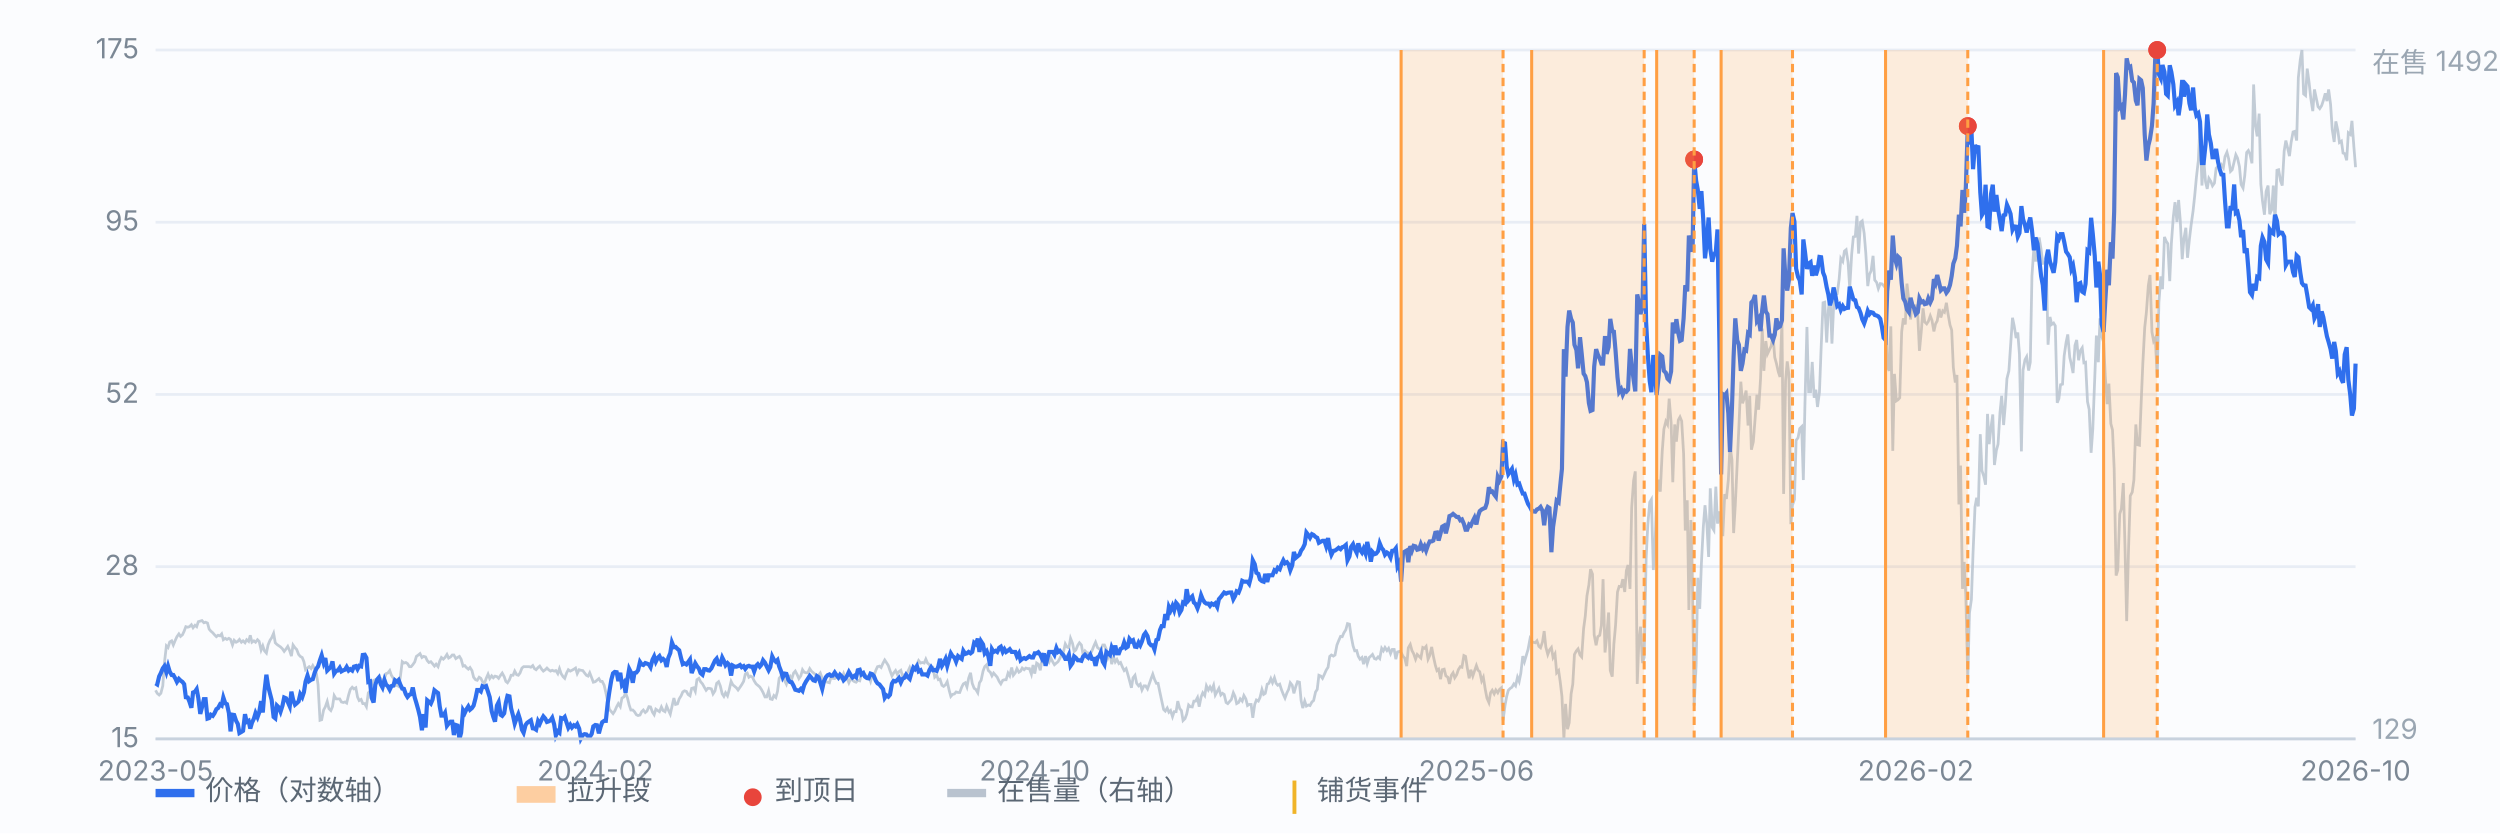
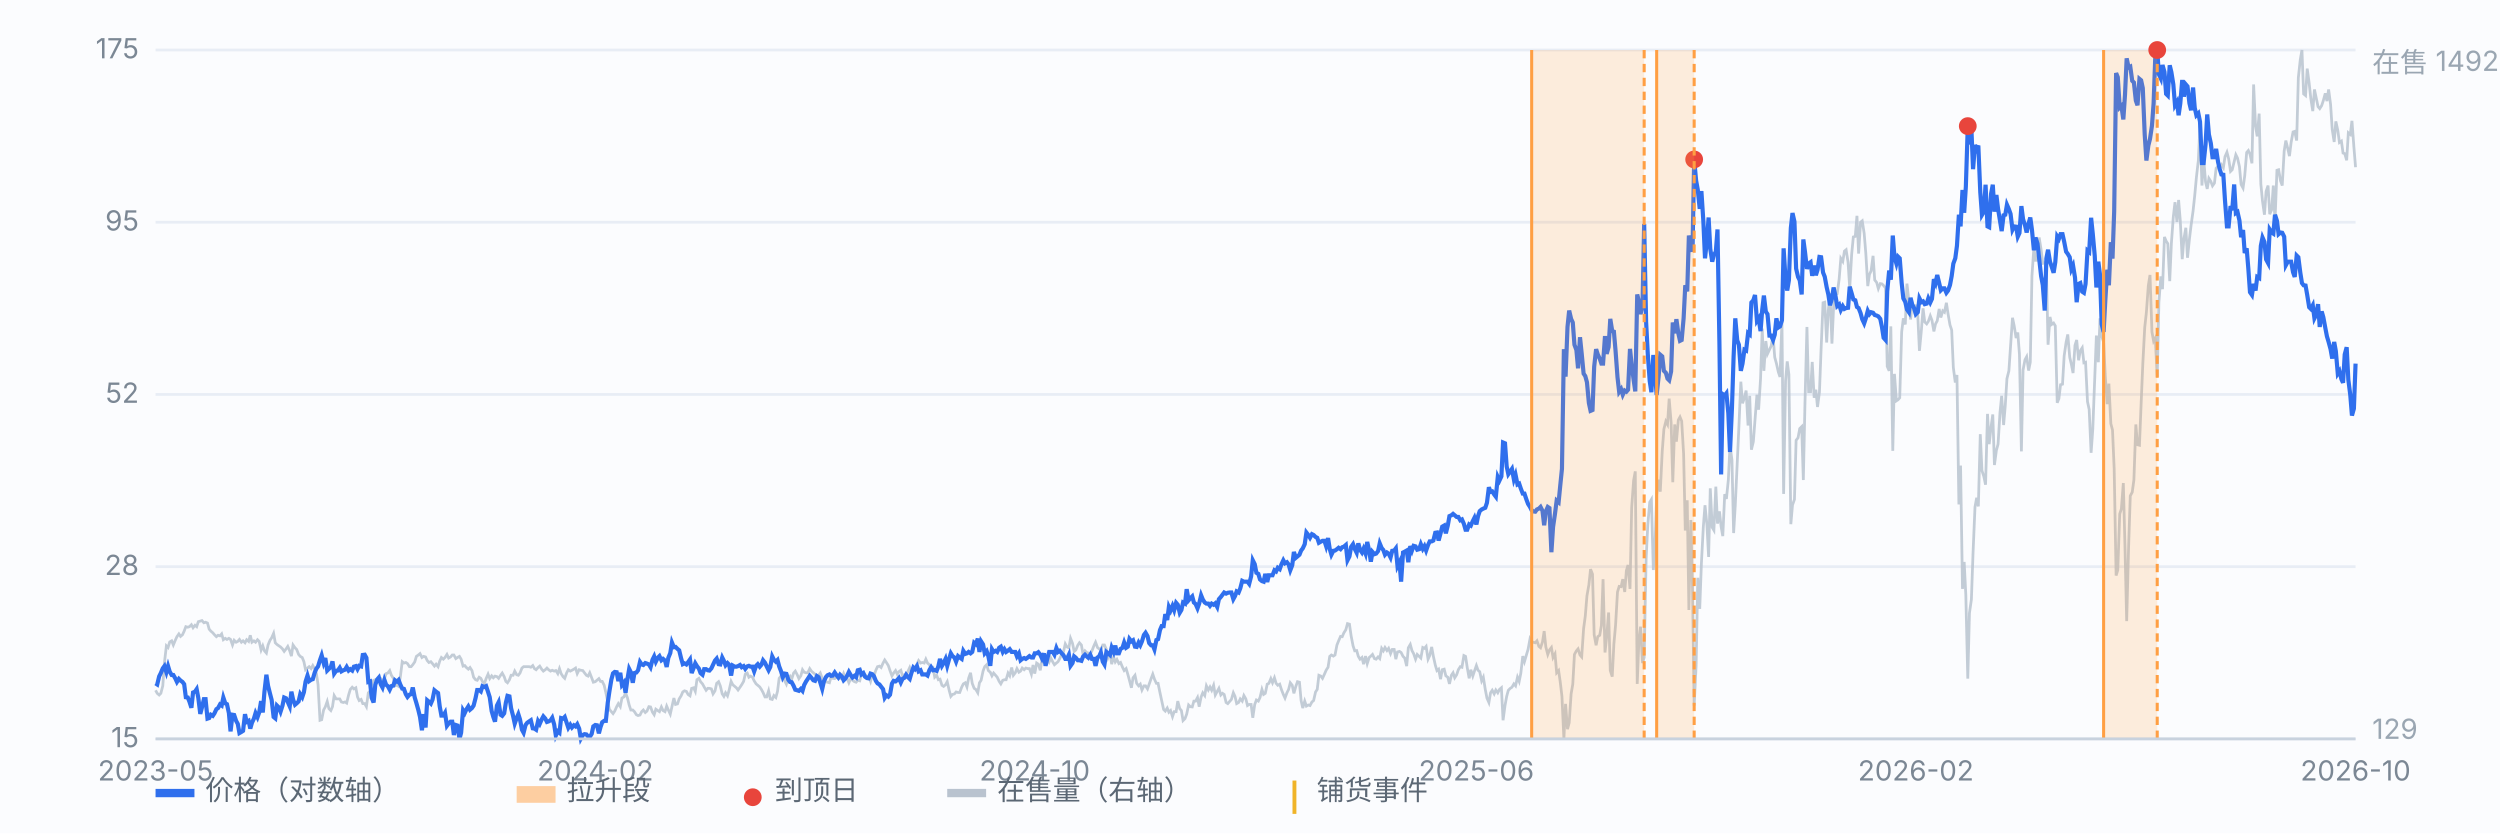
<svg xmlns="http://www.w3.org/2000/svg" viewBox="0 0 900 300" preserveAspectRatio="xMidYMid meet" style="width:100%;max-width:900px;height:auto;display:block" font-family="-apple-system,Segoe UI,Microsoft YaHei,sans-serif" font-size="10">
  <rect x="0" y="0" width="900" height="300" fill="#fbfcfe" />
  <line x1="56" y1="266.0" x2="848" y2="266.0" stroke="#e8edf5" stroke-width="1" />
  <text x="50" y="269.0" text-anchor="end" fill="#7b8794">15</text>
  <line x1="56" y1="204.0" x2="848" y2="204.0" stroke="#e8edf5" stroke-width="1" />
  <text x="50" y="207.0" text-anchor="end" fill="#7b8794">28</text>
  <line x1="56" y1="142.0" x2="848" y2="142.0" stroke="#e8edf5" stroke-width="1" />
  <text x="50" y="145.0" text-anchor="end" fill="#7b8794">52</text>
  <line x1="56" y1="80.0" x2="848" y2="80.0" stroke="#e8edf5" stroke-width="1" />
  <text x="50" y="83.0" text-anchor="end" fill="#7b8794">95</text>
  <line x1="56" y1="18.0" x2="848" y2="18.0" stroke="#e8edf5" stroke-width="1" />
  <text x="50" y="21.0" text-anchor="end" fill="#7b8794">175</text>
  <path d="M56.0 248.5 L56.6 249.6 L57.3 250.2 L57.9 249.6 L58.6 246.9 L59.2 238.5 L59.9 232.5 L60.5 233.1 L61.1 231.1 L61.8 230.7 L62.4 232.2 L63.1 230.5 L63.7 229.2 L64.4 228.2 L65.0 229.1 L65.7 228.5 L66.3 227.2 L66.9 225.6 L67.6 225.8 L68.2 225.6 L68.9 224.9 L69.5 226.0 L70.2 225.1 L70.8 225.6 L71.4 223.8 L72.1 223.6 L72.7 223.4 L73.4 224.2 L74.0 224.0 L74.7 224.3 L75.3 226.5 L75.9 227.2 L76.6 227.8 L77.2 228.5 L77.9 229.2 L78.5 228.7 L79.2 228.9 L79.8 228.2 L80.4 230.3 L81.1 229.8 L81.7 230.2 L82.4 229.8 L83.0 230.2 L83.7 232.2 L84.3 230.5 L85.0 231.2 L85.6 230.9 L86.2 230.2 L86.9 231.2 L87.5 230.7 L88.2 231.4 L88.8 230.3 L89.5 230.9 L90.1 228.7 L90.7 231.2 L91.4 230.7 L92.0 231.2 L92.7 230.3 L93.3 230.9 L94.0 234.0 L94.6 232.5 L95.2 234.3 L95.9 235.1 L96.5 232.2 L97.2 230.5 L97.8 229.6 L98.5 228.0 L99.1 231.4 L99.7 232.0 L100.4 232.5 L101.0 232.9 L101.7 233.6 L102.3 234.5 L103.0 233.6 L103.6 232.7 L104.3 234.3 L104.9 236.2 L105.5 232.2 L106.2 233.2 L106.8 233.8 L107.5 235.6 L108.1 236.3 L108.8 236.7 L109.4 238.2 L110.0 241.1 L110.7 240.5 L111.3 240.0 L112.0 240.7 L112.6 239.6 L113.3 240.9 L113.9 242.5 L114.5 246.5 L115.2 259.3 L115.8 259.1 L116.5 255.6 L117.1 254.5 L117.8 252.5 L118.4 255.1 L119.1 255.8 L119.7 254.4 L120.3 250.4 L121.0 251.6 L121.6 251.6 L122.3 251.6 L122.9 252.7 L123.6 252.9 L124.2 252.7 L124.8 253.1 L125.5 250.2 L126.1 248.2 L126.8 247.4 L127.4 248.0 L128.1 247.6 L128.7 250.9 L129.3 252.2 L130.0 251.8 L130.6 253.3 L131.3 253.3 L131.9 254.4 L132.6 249.4 L133.2 248.9 L133.8 246.3 L134.5 244.9 L135.1 244.7 L135.8 245.3 L136.4 244.2 L137.1 244.3 L137.7 245.4 L138.4 244.3 L139.0 242.5 L139.6 242.3 L140.3 241.4 L140.9 243.1 L141.6 244.2 L142.2 246.9 L142.9 246.7 L143.5 247.1 L144.1 243.8 L144.8 238.2 L145.4 238.7 L146.1 238.5 L146.7 238.9 L147.4 240.0 L148.0 240.0 L148.6 239.3 L149.3 238.3 L149.9 236.3 L150.6 235.8 L151.2 235.3 L151.9 236.7 L152.5 236.3 L153.2 236.5 L153.8 237.8 L154.4 238.5 L155.1 238.2 L155.7 238.9 L156.4 239.8 L157.0 239.1 L157.7 240.0 L158.3 238.0 L158.9 236.7 L159.6 237.3 L160.2 236.7 L160.9 235.6 L161.5 236.9 L162.2 236.5 L162.8 235.8 L163.4 235.8 L164.1 237.1 L164.7 236.7 L165.4 236.3 L166.0 237.3 L166.7 239.8 L167.3 239.6 L167.9 240.3 L168.6 240.9 L169.2 240.3 L169.9 241.4 L170.5 243.8 L171.2 244.7 L171.8 244.9 L172.5 243.8 L173.1 244.2 L173.7 245.4 L174.4 246.0 L175.0 244.3 L175.7 242.7 L176.3 244.3 L177.0 243.3 L177.6 244.0 L178.2 243.4 L178.9 243.6 L179.5 244.2 L180.2 243.1 L180.8 242.3 L181.5 243.6 L182.1 245.3 L182.7 245.8 L183.4 244.7 L184.0 243.1 L184.7 243.1 L185.3 241.6 L186.0 242.9 L186.6 243.1 L187.2 242.3 L187.9 240.5 L188.5 240.0 L189.2 240.0 L189.8 240.0 L190.5 240.0 L191.1 240.2 L191.8 239.6 L192.4 240.7 L193.0 241.1 L193.7 240.3 L194.3 239.8 L195.0 240.9 L195.6 241.6 L196.3 241.1 L196.9 240.5 L197.5 241.1 L198.2 241.6 L198.8 241.3 L199.5 241.6 L200.1 241.4 L200.8 242.5 L201.4 240.7 L202.0 242.5 L202.7 243.6 L203.3 244.2 L204.0 242.2 L204.6 241.1 L205.3 241.6 L205.9 241.3 L206.6 240.9 L207.2 240.5 L207.8 242.5 L208.5 241.1 L209.1 241.3 L209.8 241.4 L210.4 242.2 L211.1 243.1 L211.7 243.4 L212.3 242.2 L213.0 244.0 L213.6 245.6 L214.3 245.4 L214.9 244.9 L215.6 244.3 L216.2 245.3 L216.8 245.3 L217.5 246.7 L218.1 249.3 L218.8 252.7 L219.4 255.4 L220.1 256.2 L220.7 256.9 L221.3 256.0 L222.0 254.4 L222.6 253.3 L223.3 254.4 L223.9 251.3 L224.6 250.9 L225.2 249.4 L225.9 251.3 L226.5 253.8 L227.1 255.6 L227.8 255.6 L228.4 256.2 L229.1 257.3 L229.7 257.6 L230.4 257.4 L231.0 256.2 L231.6 255.6 L232.3 256.5 L232.9 256.0 L233.6 254.4 L234.2 254.5 L234.9 256.4 L235.5 257.3 L236.1 255.3 L236.8 255.8 L237.4 256.2 L238.1 254.5 L238.7 255.8 L239.4 256.2 L240.0 254.2 L240.6 255.6 L241.3 257.1 L241.9 254.4 L242.6 251.3 L243.2 253.6 L243.9 253.4 L244.5 251.6 L245.2 250.5 L245.8 249.1 L246.4 248.7 L247.1 248.9 L247.7 250.0 L248.4 250.5 L249.0 247.8 L249.7 247.6 L250.3 248.9 L250.9 244.7 L251.6 244.2 L252.2 245.4 L252.9 246.2 L253.5 247.3 L254.2 248.5 L254.8 247.8 L255.4 247.8 L256.1 248.0 L256.7 249.8 L257.4 248.7 L258.0 246.0 L258.7 245.4 L259.3 246.9 L260.0 249.8 L260.6 250.7 L261.2 249.4 L261.9 250.5 L262.5 248.4 L263.2 245.3 L263.8 246.5 L264.5 247.1 L265.1 247.6 L265.7 248.4 L266.4 247.4 L267.0 246.5 L267.7 245.3 L268.3 242.7 L269.0 242.3 L269.6 243.8 L270.2 243.4 L270.9 243.8 L271.5 245.1 L272.2 246.2 L272.8 246.7 L273.5 247.3 L274.1 248.2 L274.7 249.3 L275.4 250.9 L276.0 250.9 L276.7 248.7 L277.3 251.6 L278.0 251.8 L278.6 250.4 L279.3 251.1 L279.9 248.9 L280.5 244.2 L281.2 243.3 L281.8 242.9 L282.5 245.1 L283.1 246.3 L283.8 244.0 L284.4 243.4 L285.0 244.5 L285.7 242.3 L286.3 241.6 L287.0 242.9 L287.6 244.3 L288.3 243.3 L288.9 241.1 L289.5 242.0 L290.2 242.2 L290.8 242.2 L291.5 240.7 L292.1 241.6 L292.8 242.2 L293.4 242.7 L294.1 243.6 L294.7 243.1 L295.3 242.3 L296.0 244.2 L296.6 245.6 L297.3 245.4 L297.9 245.6 L298.6 245.8 L299.2 243.6 L299.8 244.2 L300.5 244.3 L301.1 243.8 L301.8 243.6 L302.4 244.3 L303.1 244.2 L303.7 242.5 L304.3 244.0 L305.0 244.3 L305.6 245.8 L306.3 244.2 L306.9 244.9 L307.6 245.4 L308.2 245.6 L308.8 244.9 L309.5 245.1 L310.1 242.7 L310.8 242.9 L311.4 242.9 L312.1 243.6 L312.7 243.4 L313.4 245.3 L314.0 243.1 L314.6 243.4 L315.3 241.3 L315.9 240.0 L316.6 239.8 L317.2 240.3 L317.9 238.7 L318.5 237.6 L319.1 238.5 L319.8 239.6 L320.4 241.4 L321.1 243.3 L321.7 242.3 L322.4 241.4 L323.0 242.7 L323.6 241.8 L324.3 241.3 L324.9 243.3 L325.6 242.9 L326.2 243.1 L326.9 241.6 L327.5 240.3 L328.1 241.8 L328.8 241.1 L329.4 240.9 L330.1 239.1 L330.7 237.8 L331.4 238.7 L332.0 238.5 L332.7 238.7 L333.3 237.3 L333.9 238.7 L334.6 239.3 L335.2 241.1 L335.9 240.5 L336.5 243.8 L337.2 243.1 L337.8 244.7 L338.4 244.5 L339.1 246.7 L339.7 247.1 L340.4 246.5 L341.0 245.4 L341.7 248.5 L342.3 250.7 L342.9 250.0 L343.6 249.8 L344.2 249.1 L344.9 249.3 L345.5 249.3 L346.2 247.4 L346.8 246.2 L347.5 245.8 L348.1 247.3 L348.7 244.2 L349.4 242.2 L350.0 246.0 L350.7 247.8 L351.3 248.2 L352.0 249.4 L352.6 245.8 L353.2 244.9 L353.9 241.6 L354.5 240.0 L355.2 239.3 L355.8 241.4 L356.5 242.0 L357.1 243.3 L357.7 242.3 L358.4 243.1 L359.0 243.8 L359.7 245.3 L360.3 246.2 L361.0 244.9 L361.6 244.7 L362.2 244.7 L362.9 242.3 L363.5 243.3 L364.2 240.3 L364.8 243.1 L365.5 242.2 L366.1 240.7 L366.8 242.0 L367.4 241.6 L368.0 240.5 L368.7 241.1 L369.3 240.5 L370.0 240.7 L370.6 240.7 L371.3 242.7 L371.9 239.4 L372.5 242.5 L373.2 238.7 L373.8 239.1 L374.5 241.3 L375.1 237.6 L375.8 238.3 L376.4 237.6 L377.0 236.9 L377.7 238.3 L378.3 236.9 L379.0 238.3 L379.6 239.3 L380.3 238.7 L380.9 238.2 L381.5 237.1 L382.2 235.6 L382.8 234.9 L383.5 231.8 L384.1 232.9 L384.8 233.2 L385.4 229.8 L386.1 231.6 L386.7 234.5 L387.3 234.0 L388.0 232.3 L388.6 231.4 L389.3 232.2 L389.9 235.6 L390.6 234.3 L391.2 234.9 L391.8 235.1 L392.5 235.4 L393.1 234.3 L393.8 232.5 L394.4 231.2 L395.1 233.1 L395.7 233.6 L396.3 234.0 L397.0 232.2 L397.6 232.2 L398.3 233.8 L398.9 236.7 L399.6 234.9 L400.2 239.1 L400.9 236.5 L401.5 238.3 L402.1 237.4 L402.8 238.9 L403.4 238.5 L404.1 240.2 L404.7 241.4 L405.4 240.7 L406.0 242.7 L406.6 244.9 L407.3 247.6 L407.9 244.0 L408.6 243.1 L409.2 246.0 L409.9 246.9 L410.5 246.3 L411.1 248.4 L411.8 246.9 L412.4 246.9 L413.1 248.0 L413.7 246.3 L414.4 244.3 L415.0 242.7 L415.6 244.5 L416.3 246.0 L416.9 246.0 L417.6 249.4 L418.2 252.2 L418.9 255.4 L419.5 256.0 L420.2 254.9 L420.8 256.4 L421.4 255.8 L422.1 258.0 L422.7 256.2 L423.4 256.2 L424.0 252.4 L424.7 255.1 L425.3 255.8 L425.9 259.4 L426.6 258.7 L427.2 257.1 L427.9 253.8 L428.5 254.4 L429.2 254.5 L429.8 252.4 L430.4 252.4 L431.1 251.1 L431.7 254.4 L432.4 250.9 L433.0 249.4 L433.7 250.4 L434.3 246.9 L435.0 248.4 L435.6 247.3 L436.2 248.5 L436.9 246.7 L437.5 250.2 L438.2 248.9 L438.8 247.8 L439.5 250.2 L440.1 249.6 L440.7 250.0 L441.4 252.9 L442.0 253.3 L442.7 252.5 L443.3 251.8 L444.0 249.4 L444.6 250.7 L445.2 253.3 L445.9 252.9 L446.5 251.6 L447.2 252.4 L447.8 250.4 L448.5 251.6 L449.1 254.0 L449.7 253.6 L450.4 253.6 L451.0 258.4 L451.7 253.6 L452.3 252.0 L453.0 252.4 L453.6 251.1 L454.3 248.2 L454.9 250.0 L455.5 249.6 L456.2 246.3 L456.8 246.0 L457.5 244.3 L458.1 245.8 L458.8 244.0 L459.4 246.0 L460.0 246.7 L460.7 246.3 L461.3 248.2 L462.0 250.0 L462.6 251.3 L463.3 249.4 L463.9 248.2 L464.5 245.8 L465.2 246.7 L465.8 249.6 L466.5 247.1 L467.1 245.4 L467.8 245.6 L468.4 252.2 L469.0 254.9 L469.7 252.4 L470.3 254.2 L471.0 253.8 L471.6 254.0 L472.3 252.7 L472.9 252.2 L473.6 249.1 L474.2 248.2 L474.8 243.1 L475.5 243.4 L476.1 244.2 L476.8 242.7 L477.4 241.3 L478.1 240.2 L478.7 236.3 L479.3 235.8 L480.0 236.2 L480.6 235.8 L481.3 232.2 L481.9 230.7 L482.6 229.1 L483.2 229.2 L483.8 227.8 L484.5 226.7 L485.1 224.5 L485.8 224.7 L486.4 228.9 L487.1 232.5 L487.7 234.3 L488.4 234.2 L489.0 236.3 L489.6 237.3 L490.3 236.7 L490.9 239.1 L491.6 236.2 L492.2 238.9 L492.9 236.7 L493.5 236.2 L494.1 235.6 L494.8 237.1 L495.4 237.3 L496.1 236.5 L496.7 237.1 L497.4 233.4 L498.0 234.3 L498.6 233.1 L499.3 234.2 L499.9 233.4 L500.6 235.3 L501.2 233.8 L501.9 233.8 L502.5 237.3 L503.1 234.7 L503.8 234.5 L504.4 234.9 L505.1 236.3 L505.7 236.9 L506.4 239.8 L507.0 233.2 L507.7 232.0 L508.3 234.2 L508.9 235.3 L509.6 237.3 L510.2 235.6 L510.9 236.3 L511.5 236.9 L512.2 233.1 L512.8 233.4 L513.4 232.7 L514.1 237.3 L514.7 236.0 L515.4 232.9 L516.0 236.2 L516.7 239.4 L517.3 241.4 L517.9 240.9 L518.6 244.5 L519.2 241.1 L519.9 240.9 L520.5 243.3 L521.2 243.8 L521.8 246.2 L522.5 243.1 L523.1 242.2 L523.7 244.0 L524.4 242.9 L525.0 241.1 L525.7 240.0 L526.3 240.2 L527.0 236.0 L527.6 236.3 L528.2 240.3 L528.9 244.2 L529.5 241.1 L530.2 243.4 L530.8 241.6 L531.5 239.6 L532.1 241.3 L532.7 241.8 L533.4 245.1 L534.0 243.8 L534.7 248.2 L535.3 251.3 L536.0 252.9 L536.6 249.4 L537.2 248.5 L537.9 249.8 L538.5 248.4 L539.2 249.4 L539.8 248.2 L540.5 247.6 L541.1 259.3 L541.8 254.0 L542.4 250.7 L543.0 248.5 L543.7 247.8 L544.3 247.4 L545.0 246.2 L545.6 246.9 L546.3 243.8 L546.9 245.3 L547.5 242.3 L548.2 236.2 L548.8 238.2 L549.5 235.8 L550.1 233.8 L550.8 230.0 L551.4 231.1 L552.0 231.2 L552.7 231.4 L553.3 230.7 L554.0 232.7 L554.6 233.2 L555.3 231.1 L555.9 227.2 L556.5 232.9 L557.2 235.6 L557.8 234.0 L558.5 233.1 L559.1 236.7 L559.8 235.4 L560.4 242.2 L561.1 241.4 L561.7 245.6 L562.3 250.7 L563.0 266.0 L563.6 253.4 L564.3 262.5 L564.9 260.2 L565.6 249.8 L566.2 246.3 L566.8 235.6 L567.5 234.3 L568.1 233.6 L568.8 235.8 L569.4 236.5 L570.1 226.3 L570.7 221.8 L571.3 214.5 L572.0 210.5 L572.6 204.9 L573.3 206.7 L573.9 228.5 L574.6 232.3 L575.2 229.2 L575.9 228.7 L576.5 225.2 L577.1 208.5 L577.8 234.9 L578.4 229.2 L579.1 220.5 L579.7 241.4 L580.4 243.6 L581.0 231.8 L581.6 225.1 L582.3 213.1 L582.9 211.1 L583.6 211.2 L584.2 208.5 L584.9 213.1 L585.5 205.4 L586.1 203.4 L586.8 212.0 L587.4 182.8 L588.1 173.0 L588.7 169.7 L589.4 246.2 L590.0 230.5 L590.6 225.6 L591.3 238.7 L591.9 236.7 L592.6 201.2 L593.2 189.0 L593.9 180.8 L594.5 179.8 L595.2 205.2 L595.8 197.0 L596.4 177.9 L597.1 172.7 L597.7 177.0 L598.4 162.5 L599.0 154.5 L599.7 151.7 L600.3 152.8 L600.9 143.5 L601.6 152.1 L602.2 173.6 L602.9 152.8 L603.5 159.0 L604.2 151.2 L604.8 150.1 L605.4 151.6 L606.1 163.4 L606.7 191.0 L607.4 180.1 L608.0 219.6 L608.7 187.2 L609.3 211.6 L609.9 254.0 L610.6 239.6 L611.2 208.0 L611.9 219.2 L612.5 202.9 L613.2 189.6 L613.8 181.9 L614.5 189.0 L615.1 200.5 L615.7 175.8 L616.4 189.9 L617.0 190.9 L617.7 175.2 L618.3 188.5 L619.0 184.1 L619.6 189.6 L620.2 193.0 L620.9 177.9 L621.5 179.6 L622.2 172.8 L622.8 160.3 L623.5 165.6 L624.1 191.9 L624.7 181.8 L625.4 166.7 L626.0 153.7 L626.7 137.4 L627.3 145.2 L628.0 143.2 L628.6 140.6 L629.3 153.2 L629.9 142.5 L630.5 161.9 L631.2 159.0 L631.8 151.2 L632.5 142.1 L633.1 147.5 L633.8 136.3 L634.4 118.3 L635.0 133.5 L635.7 122.8 L636.3 127.4 L637.0 125.9 L637.6 124.6 L638.3 121.0 L638.9 128.6 L639.5 130.8 L640.2 133.9 L640.8 135.7 L641.5 115.5 L642.1 177.8 L642.8 137.2 L643.4 130.1 L644.0 134.8 L644.7 188.7 L645.3 181.8 L646.0 179.8 L646.6 158.5 L647.3 157.6 L647.9 154.3 L648.6 153.6 L649.2 172.8 L649.8 144.6 L650.5 117.7 L651.1 141.0 L651.8 141.0 L652.4 130.3 L653.1 143.2 L653.7 140.3 L654.3 146.5 L655.0 141.2 L655.6 125.5 L656.3 109.0 L656.9 108.8 L657.6 123.3 L658.2 111.7 L658.8 105.5 L659.5 123.7 L660.1 110.4 L660.8 105.9 L661.4 105.7 L662.1 100.4 L662.7 93.0 L663.4 94.1 L664.0 90.4 L664.6 89.9 L665.3 94.4 L665.9 103.7 L666.6 91.5 L667.2 85.3 L667.9 85.1 L668.5 77.7 L669.1 91.3 L669.8 80.0 L670.4 79.5 L671.1 84.0 L671.7 91.3 L672.4 103.0 L673.0 98.8 L673.6 97.5 L674.3 92.1 L674.9 100.8 L675.6 101.7 L676.2 103.9 L676.9 102.1 L677.5 102.2 L678.1 102.8 L678.8 103.7 L679.4 131.9 L680.1 133.5 L680.7 117.5 L681.4 162.3 L682.0 134.6 L682.7 144.3 L683.3 143.9 L683.9 143.2 L684.6 119.5 L685.2 114.6 L685.9 116.8 L686.5 102.1 L687.2 108.4 L687.8 115.0 L688.4 109.3 L689.1 111.7 L689.7 109.7 L690.4 113.7 L691.0 126.3 L691.7 118.8 L692.3 111.0 L692.9 115.9 L693.6 116.6 L694.2 115.7 L694.9 113.7 L695.5 115.3 L696.2 119.3 L696.8 116.6 L697.4 115.5 L698.1 111.2 L698.7 114.3 L699.4 111.9 L700.0 112.4 L700.7 109.0 L701.3 113.0 L702.0 117.0 L702.6 118.8 L703.2 132.3 L703.9 137.7 L704.5 135.0 L705.2 181.6 L705.8 167.6 L706.5 212.0 L707.1 202.3 L707.7 214.3 L708.4 244.3 L709.0 220.7 L709.7 215.8 L710.3 198.9 L711.0 182.5 L711.6 179.2 L712.2 182.3 L712.9 156.3 L713.5 169.4 L714.2 171.6 L714.8 174.5 L715.5 149.0 L716.1 159.9 L716.8 153.6 L717.4 149.2 L718.0 167.4 L718.7 162.1 L719.3 159.9 L720.0 148.5 L720.6 142.5 L721.3 153.0 L721.9 145.9 L722.5 136.3 L723.2 133.5 L723.8 124.6 L724.5 114.4 L725.1 117.3 L725.8 121.7 L726.4 119.7 L727.0 127.5 L727.7 162.5 L728.3 133.2 L729.0 129.5 L729.6 128.4 L730.3 133.4 L730.9 130.4 L731.5 99.3 L732.2 89.1 L732.8 93.7 L733.5 93.7 L734.1 85.5 L734.8 89.9 L735.4 94.8 L736.1 94.6 L736.7 97.1 L737.3 124.1 L738.0 114.1 L738.6 116.8 L739.3 116.3 L739.9 117.3 L740.6 145.0 L741.2 143.5 L741.8 138.5 L742.5 138.3 L743.1 128.1 L743.8 123.2 L744.4 120.4 L745.1 128.6 L745.7 131.2 L746.3 134.3 L747.0 124.3 L747.6 122.4 L748.3 129.7 L748.9 126.3 L749.6 125.2 L750.2 130.6 L750.8 130.4 L751.5 144.6 L752.1 147.4 L752.8 163.0 L753.4 154.5 L754.1 136.3 L754.7 120.8 L755.4 130.4 L756.0 114.6 L756.6 121.0 L757.3 123.2 L757.9 135.4 L758.6 145.5 L759.2 138.1 L759.9 152.5 L760.5 154.8 L761.1 168.7 L761.8 207.2 L762.4 205.2 L763.1 185.0 L763.7 183.2 L764.4 173.9 L765.0 197.2 L765.6 223.6 L766.3 196.7 L766.9 178.5 L767.6 177.2 L768.2 172.8 L768.9 152.8 L769.5 160.1 L770.2 160.3 L770.8 145.5 L771.4 131.2 L772.1 117.9 L772.7 112.4 L773.4 102.8 L774.0 99.0 L774.7 119.5 L775.3 122.8 L775.9 121.7 L776.6 135.7 L777.2 108.8 L777.9 99.5 L778.5 104.1 L779.2 85.3 L779.8 86.8 L780.4 87.7 L781.1 101.2 L781.7 87.5 L782.4 78.0 L783.0 72.8 L783.7 79.9 L784.3 72.0 L784.9 79.5 L785.6 93.3 L786.2 86.0 L786.9 82.0 L787.5 92.8 L788.2 86.0 L788.8 81.0 L789.5 76.0 L790.1 70.4 L790.7 63.9 L791.4 57.8 L792.0 45.1 L792.7 66.8 L793.3 56.9 L794.0 65.5 L794.6 68.0 L795.2 64.2 L795.9 65.3 L796.5 66.9 L797.2 65.9 L797.8 60.6 L798.5 59.8 L799.1 60.4 L799.7 59.3 L800.4 60.4 L801.0 56.4 L801.7 54.8 L802.3 57.1 L803.0 61.7 L803.6 61.1 L804.3 58.2 L804.9 55.7 L805.5 56.9 L806.2 60.0 L806.8 66.4 L807.5 67.7 L808.1 63.3 L808.8 54.9 L809.4 54.2 L810.0 55.5 L810.7 58.8 L811.3 30.4 L812.0 45.5 L812.6 49.1 L813.3 40.9 L813.9 66.2 L814.5 72.4 L815.2 77.3 L815.8 68.9 L816.5 66.8 L817.1 77.1 L817.8 75.5 L818.4 66.8 L819.0 79.7 L819.7 61.3 L820.3 61.1 L821.0 65.1 L821.6 66.8 L822.3 54.4 L822.9 50.6 L823.6 53.5 L824.2 56.2 L824.8 51.3 L825.5 47.5 L826.1 47.3 L826.8 50.6 L827.4 28.0 L828.1 21.5 L828.7 18.0 L829.3 33.8 L830.0 34.4 L830.6 24.7 L831.3 30.0 L831.9 35.5 L832.6 40.0 L833.2 32.2 L833.8 35.1 L834.5 38.4 L835.1 39.1 L835.8 38.0 L836.4 36.2 L837.1 33.6 L837.7 36.4 L838.3 32.2 L839.0 37.5 L839.6 46.6 L840.3 51.1 L840.9 43.7 L841.6 46.9 L842.2 51.3 L842.9 50.8 L843.5 55.1 L844.1 55.3 L844.8 57.7 L845.4 47.8 L846.1 48.4 L846.7 43.5 L847.4 52.9 L848.0 60.2" fill="none" stroke="#b9c3cf" stroke-width="1" opacity="0.85" />
  <text x="854" y="26" fill="#9aa6b2">在售 1492</text>
  <text x="854" y="266" fill="#9aa6b2">129</text>
  <path d="M56.0 246.0 L56.6 246.4 L57.3 243.5 L57.9 242.3 L58.6 240.6 L59.2 239.8 L59.9 242.0 L60.5 239.8 L61.1 241.8 L61.8 243.0 L62.4 243.0 L63.1 244.2 L63.7 245.5 L64.4 244.4 L65.0 245.0 L65.7 245.5 L66.3 246.3 L66.9 251.0 L67.6 251.1 L68.2 252.6 L68.9 254.8 L69.5 249.3 L70.2 249.0 L70.8 248.1 L71.4 251.3 L72.1 257.0 L72.7 254.7 L73.4 251.7 L74.0 251.7 L74.7 258.7 L75.3 258.5 L75.9 257.3 L76.6 257.7 L77.2 256.8 L77.9 255.3 L78.5 254.9 L79.2 253.6 L79.8 254.0 L80.4 251.1 L81.1 253.2 L81.7 253.5 L82.4 256.7 L83.0 263.3 L83.7 257.3 L84.3 257.4 L85.0 259.5 L85.6 260.6 L86.2 263.9 L86.9 263.5 L87.5 263.1 L88.2 257.1 L88.8 259.9 L89.5 259.5 L90.1 262.3 L90.7 260.2 L91.4 258.7 L92.0 256.7 L92.7 258.2 L93.3 256.5 L94.0 252.4 L94.6 256.5 L95.2 249.0 L95.9 242.9 L96.5 246.9 L97.2 249.7 L97.8 252.0 L98.5 258.1 L99.1 258.6 L99.7 254.0 L100.4 254.7 L101.0 256.2 L101.7 254.0 L102.3 251.1 L103.0 251.4 L103.6 252.7 L104.3 254.3 L104.9 249.0 L105.5 251.8 L106.2 253.7 L106.8 253.2 L107.5 252.5 L108.1 249.9 L108.8 251.0 L109.4 249.2 L110.0 245.4 L110.7 243.2 L111.3 245.2 L112.0 244.7 L112.6 244.5 L113.3 242.1 L113.9 240.7 L114.5 239.9 L115.2 237.6 L115.8 235.9 L116.5 238.6 L117.1 236.9 L117.8 241.4 L118.4 240.8 L119.1 240.1 L119.7 238.1 L120.3 242.5 L121.0 241.5 L121.6 241.4 L122.3 240.4 L122.9 241.7 L123.6 241.3 L124.2 241.1 L124.8 240.1 L125.5 241.4 L126.1 240.9 L126.8 241.4 L127.4 240.0 L128.1 239.8 L128.7 240.9 L129.3 239.7 L130.0 239.9 L130.6 235.8 L131.3 235.7 L131.9 236.8 L132.6 245.5 L133.2 245.3 L133.8 251.2 L134.5 252.9 L135.1 246.5 L135.8 244.6 L136.4 243.9 L137.1 246.4 L137.7 247.5 L138.4 244.8 L139.0 246.5 L139.6 247.0 L140.3 248.3 L140.9 247.0 L141.6 246.8 L142.2 244.9 L142.9 245.4 L143.5 244.8 L144.1 246.4 L144.8 247.9 L145.4 248.0 L146.1 249.9 L146.7 250.9 L147.4 250.1 L148.0 249.9 L148.6 247.5 L149.3 251.1 L149.9 253.1 L150.6 255.6 L151.2 258.1 L151.9 262.9 L152.5 257.1 L153.2 261.9 L153.8 252.1 L154.4 252.6 L155.1 253.3 L155.7 251.9 L156.4 248.5 L157.0 249.0 L157.7 249.5 L158.3 254.3 L158.9 257.6 L159.6 257.6 L160.2 256.6 L160.9 261.3 L161.5 260.5 L162.2 259.8 L162.8 259.8 L163.4 264.6 L164.1 261.0 L164.7 261.2 L165.4 266.0 L166.0 263.8 L166.7 255.7 L167.3 256.7 L167.9 255.4 L168.6 254.3 L169.2 255.5 L169.9 254.9 L170.5 254.0 L171.2 251.3 L171.8 248.4 L172.5 248.4 L173.1 248.9 L173.7 247.0 L174.4 247.3 L175.0 247.0 L175.7 249.1 L176.3 251.0 L177.0 256.0 L177.6 258.1 L178.2 259.8 L178.9 254.0 L179.5 252.8 L180.2 257.3 L180.8 257.7 L181.5 256.8 L182.1 253.0 L182.7 250.5 L183.4 250.7 L184.0 255.0 L184.7 257.7 L185.3 260.5 L186.0 258.5 L186.6 257.1 L187.2 259.0 L187.9 262.7 L188.5 263.8 L189.2 261.0 L189.8 260.2 L190.5 259.7 L191.1 259.3 L191.8 262.2 L192.4 262.3 L193.0 262.7 L193.7 259.6 L194.3 260.6 L195.0 259.0 L195.6 257.9 L196.3 258.7 L196.9 259.9 L197.5 259.7 L198.2 259.3 L198.8 258.4 L199.5 260.8 L200.1 264.8 L200.8 263.3 L201.4 263.8 L202.0 258.5 L202.7 258.7 L203.3 258.1 L204.0 260.2 L204.6 262.0 L205.3 260.9 L205.9 261.9 L206.6 261.1 L207.2 261.5 L207.8 260.7 L208.5 262.3 L209.1 265.9 L209.8 264.6 L210.4 264.3 L211.1 264.4 L211.7 265.1 L212.3 265.3 L213.0 264.2 L213.6 261.5 L214.3 261.0 L214.9 261.1 L215.6 264.0 L216.2 261.7 L216.8 260.0 L217.5 259.5 L218.1 259.5 L218.8 252.9 L219.4 248.8 L220.1 244.6 L220.7 242.4 L221.3 241.9 L222.0 242.0 L222.6 245.2 L223.3 242.2 L223.9 246.6 L224.6 245.7 L225.2 249.4 L225.9 244.4 L226.5 240.8 L227.1 242.0 L227.8 245.8 L228.4 242.3 L229.1 242.1 L229.7 241.3 L230.4 238.3 L231.0 239.2 L231.6 239.4 L232.3 238.7 L232.9 238.9 L233.6 239.2 L234.2 240.2 L234.9 237.5 L235.5 236.3 L236.1 238.2 L236.8 236.8 L237.4 236.2 L238.1 237.7 L238.7 237.2 L239.4 237.8 L240.0 240.1 L240.6 236.8 L241.3 235.1 L241.9 231.3 L242.6 233.0 L243.2 232.9 L243.9 233.6 L244.5 234.1 L245.2 237.0 L245.8 239.1 L246.4 238.8 L247.1 239.2 L247.7 238.4 L248.4 237.4 L249.0 242.3 L249.7 240.5 L250.3 238.8 L250.9 239.8 L251.6 240.7 L252.2 242.3 L252.9 242.9 L253.5 240.9 L254.2 240.9 L254.8 241.3 L255.4 241.4 L256.1 240.6 L256.7 239.3 L257.4 237.8 L258.0 237.1 L258.7 239.1 L259.3 239.2 L260.0 236.7 L260.6 237.9 L261.2 239.5 L261.9 238.7 L262.5 239.3 L263.2 243.2 L263.8 239.6 L264.5 240.0 L265.1 240.0 L265.7 239.8 L266.4 239.4 L267.0 240.2 L267.7 239.8 L268.3 240.8 L269.0 239.9 L269.6 239.7 L270.2 240.0 L270.9 240.0 L271.5 241.7 L272.2 239.7 L272.8 239.1 L273.5 240.0 L274.1 239.3 L274.7 237.7 L275.4 238.6 L276.0 239.9 L276.7 241.3 L277.3 240.1 L278.0 236.3 L278.6 237.5 L279.3 238.2 L279.9 237.6 L280.5 239.9 L281.2 241.7 L281.8 243.8 L282.5 242.5 L283.1 242.6 L283.8 244.7 L284.4 245.5 L285.0 245.6 L285.7 246.9 L286.3 248.3 L287.0 248.5 L287.6 248.7 L288.3 248.0 L288.9 248.7 L289.5 246.6 L290.2 245.3 L290.8 244.4 L291.5 243.3 L292.1 244.0 L292.8 244.9 L293.4 245.1 L294.1 243.4 L294.7 243.8 L295.3 245.7 L296.0 248.0 L296.6 245.3 L297.3 243.8 L297.9 243.1 L298.6 242.8 L299.2 243.3 L299.8 243.2 L300.5 242.1 L301.1 243.0 L301.8 243.9 L302.4 242.9 L303.1 243.6 L303.7 244.9 L304.3 244.3 L305.0 243.2 L305.6 241.9 L306.3 243.1 L306.9 243.9 L307.6 243.3 L308.2 243.8 L308.8 241.3 L309.5 241.1 L310.1 242.8 L310.8 242.3 L311.4 243.6 L312.1 244.1 L312.7 244.2 L313.4 242.5 L314.0 242.7 L314.6 243.4 L315.3 245.1 L315.9 246.0 L316.6 246.4 L317.2 247.2 L317.9 248.1 L318.5 251.2 L319.1 250.3 L319.8 250.8 L320.4 250.1 L321.1 246.1 L321.7 245.1 L322.4 245.3 L323.0 244.8 L323.6 244.1 L324.3 245.7 L324.9 244.4 L325.6 244.0 L326.2 242.9 L326.9 243.8 L327.5 244.4 L328.1 242.3 L328.8 240.3 L329.4 240.9 L330.1 239.8 L330.7 241.7 L331.4 241.3 L332.0 242.8 L332.7 242.8 L333.3 242.8 L333.9 243.2 L334.6 241.2 L335.2 240.2 L335.9 241.3 L336.5 241.2 L337.2 241.5 L337.8 239.9 L338.4 237.2 L339.1 239.7 L339.7 238.7 L340.4 237.2 L341.0 239.7 L341.7 237.2 L342.3 235.2 L342.9 236.2 L343.6 236.7 L344.2 238.2 L344.9 236.2 L345.5 236.7 L346.2 237.2 L346.8 234.3 L347.5 235.4 L348.1 235.2 L348.7 234.7 L349.4 235.2 L350.0 234.7 L350.7 231.4 L351.3 231.9 L352.0 229.9 L352.6 234.7 L353.2 230.9 L353.9 232.0 L354.5 235.2 L355.2 234.4 L355.8 236.2 L356.5 239.7 L357.1 233.7 L357.7 234.7 L358.4 234.3 L359.0 234.7 L359.7 233.2 L360.3 232.8 L361.0 234.7 L361.6 233.7 L362.2 234.7 L362.9 234.2 L363.5 233.7 L364.2 234.7 L364.8 234.7 L365.5 234.7 L366.1 236.3 L366.8 235.2 L367.4 237.7 L368.0 237.2 L368.7 236.9 L369.3 237.2 L370.0 236.7 L370.6 236.2 L371.3 236.7 L371.9 236.7 L372.5 235.2 L373.2 235.2 L373.8 234.8 L374.5 235.7 L375.1 237.0 L375.8 235.2 L376.4 239.7 L377.0 237.2 L377.7 234.7 L378.3 234.7 L379.0 234.7 L379.6 235.7 L380.3 233.3 L380.9 234.7 L381.5 234.3 L382.2 235.2 L382.8 235.8 L383.5 237.2 L384.1 237.2 L384.8 235.7 L385.4 239.7 L386.1 238.7 L386.7 236.3 L387.3 236.8 L388.0 237.7 L388.6 237.7 L389.3 237.9 L389.9 236.4 L390.6 235.7 L391.2 236.3 L391.8 236.8 L392.5 235.7 L393.1 237.2 L393.8 237.2 L394.4 239.7 L395.1 236.7 L395.7 236.3 L396.3 234.9 L397.0 238.2 L397.6 239.2 L398.3 234.7 L398.9 235.2 L399.6 235.8 L400.2 233.1 L400.9 234.7 L401.5 232.4 L402.1 235.2 L402.8 235.2 L403.4 233.6 L404.1 233.2 L404.7 231.3 L405.4 233.2 L406.0 232.8 L406.6 230.0 L407.3 230.9 L407.9 230.5 L408.6 232.8 L409.2 232.9 L409.9 231.3 L410.5 232.3 L411.1 230.9 L411.8 228.6 L412.4 227.8 L413.1 229.0 L413.7 231.5 L414.4 232.3 L415.0 232.3 L415.6 233.8 L416.3 230.4 L416.9 230.1 L417.6 226.8 L418.2 225.4 L418.9 225.4 L419.5 221.1 L420.2 223.2 L420.8 218.5 L421.4 219.8 L422.1 218.1 L422.7 219.7 L423.4 217.0 L424.0 217.7 L424.7 220.6 L425.3 219.6 L425.9 216.9 L426.6 217.3 L427.2 212.1 L427.9 216.1 L428.5 215.4 L429.2 214.7 L429.8 216.9 L430.4 217.4 L431.1 219.0 L431.7 217.3 L432.4 214.3 L433.0 215.8 L433.7 216.9 L434.3 217.3 L435.0 217.3 L435.6 218.1 L436.2 217.3 L436.9 217.7 L437.5 217.2 L438.2 218.5 L438.8 215.7 L439.5 214.9 L440.1 214.1 L440.7 213.3 L441.4 213.7 L442.0 213.4 L442.7 213.3 L443.3 213.3 L444.0 215.7 L444.6 214.6 L445.2 212.9 L445.9 213.3 L446.5 211.8 L447.2 209.1 L447.8 209.4 L448.5 209.4 L449.1 209.4 L449.7 210.2 L450.4 207.5 L451.0 201.7 L451.7 203.1 L452.3 206.2 L453.0 206.6 L453.6 208.6 L454.3 209.2 L454.9 209.4 L455.5 206.6 L456.2 209.5 L456.8 207.1 L457.5 207.1 L458.1 207.1 L458.8 205.3 L459.4 205.7 L460.0 204.4 L460.7 204.9 L461.3 203.2 L462.0 201.7 L462.6 202.8 L463.3 202.4 L463.9 203.2 L464.5 205.3 L465.2 203.5 L465.8 198.7 L466.5 200.8 L467.1 200.3 L467.8 199.7 L468.4 198.2 L469.0 197.4 L469.7 195.9 L470.3 191.7 L471.0 192.6 L471.6 193.6 L472.3 192.3 L472.9 192.6 L473.6 193.3 L474.2 193.6 L474.8 195.4 L475.5 195.0 L476.1 194.7 L476.8 194.7 L477.4 196.6 L478.1 193.7 L478.7 197.6 L479.3 199.7 L480.0 198.3 L480.6 198.2 L481.3 197.7 L481.9 197.2 L482.6 197.7 L483.2 197.0 L483.8 196.8 L484.5 196.2 L485.1 201.7 L485.8 200.3 L486.4 196.9 L487.1 195.9 L487.7 197.6 L488.4 199.0 L489.0 195.6 L489.6 197.9 L490.3 198.9 L490.9 197.5 L491.6 199.3 L492.2 195.1 L492.9 198.2 L493.5 202.2 L494.1 198.7 L494.8 199.5 L495.4 199.3 L496.1 198.4 L496.7 195.6 L497.4 197.3 L498.0 198.0 L498.6 199.7 L499.3 198.9 L499.9 199.3 L500.6 200.7 L501.2 198.3 L501.9 198.2 L502.5 197.4 L503.1 203.8 L503.8 202.4 L504.4 209.4 L505.1 198.9 L505.7 198.6 L506.4 198.2 L507.0 202.4 L507.7 196.6 L508.3 198.2 L508.9 196.5 L509.6 196.7 L510.2 197.9 L510.9 197.7 L511.5 195.9 L512.2 197.6 L512.8 196.6 L513.4 198.2 L514.1 196.2 L514.7 194.9 L515.4 194.9 L516.0 194.6 L516.7 191.8 L517.3 191.7 L517.9 194.6 L518.6 192.0 L519.2 189.6 L519.9 189.2 L520.5 192.0 L521.2 189.2 L521.8 185.8 L522.5 185.5 L523.1 185.0 L523.7 185.5 L524.4 186.1 L525.0 186.1 L525.7 187.3 L526.3 187.0 L527.0 188.6 L527.6 190.7 L528.2 190.7 L528.9 188.8 L529.5 189.2 L530.2 187.6 L530.8 186.4 L531.5 188.8 L532.1 185.8 L532.7 184.0 L533.4 183.4 L534.0 183.1 L534.7 182.8 L535.3 181.0 L536.0 175.4 L536.6 177.1 L537.2 176.9 L537.9 178.0 L538.5 178.8 L539.2 171.7 L539.8 173.0 L540.5 171.5 L541.1 159.3 L541.8 159.6 L542.4 167.9 L543.0 170.7 L543.7 169.7 L544.3 168.8 L545.0 172.6 L545.6 170.9 L546.3 174.4 L546.9 174.1 L547.5 175.9 L548.2 177.7 L548.8 177.7 L549.5 179.8 L550.1 181.4 L550.8 182.5 L551.4 183.7 L552.0 184.1 L552.7 184.2 L553.3 183.4 L554.0 183.1 L554.6 182.5 L555.3 183.9 L555.9 189.1 L556.5 184.1 L557.2 182.5 L557.8 182.9 L558.5 198.8 L559.1 189.7 L559.8 184.9 L560.4 180.2 L561.1 180.8 L561.7 174.7 L562.3 168.8 L563.0 125.7 L563.6 135.6 L564.3 117.7 L564.9 111.8 L565.6 114.8 L566.2 116.1 L566.8 124.1 L567.5 126.0 L568.1 132.6 L568.8 121.4 L569.4 127.2 L570.1 134.5 L570.7 135.4 L571.3 137.6 L572.0 145.1 L572.6 147.9 L573.3 147.6 L573.9 132.0 L574.6 125.7 L575.2 127.6 L575.9 129.1 L576.5 130.9 L577.1 130.9 L577.8 121.0 L578.4 127.4 L579.1 124.9 L579.7 114.8 L580.4 119.2 L581.0 119.4 L581.6 126.3 L582.3 135.8 L582.9 141.1 L583.6 140.1 L584.2 142.1 L584.9 140.6 L585.5 141.0 L586.1 140.3 L586.8 125.6 L587.4 131.3 L588.1 136.7 L588.7 140.9 L589.4 106.0 L590.0 108.5 L590.6 113.1 L591.3 110.2 L591.9 80.6 L592.6 115.9 L593.2 127.4 L593.9 137.2 L594.5 141.2 L595.2 127.8 L595.8 134.5 L596.4 142.2 L597.1 135.6 L597.7 127.7 L598.4 128.3 L599.0 133.5 L599.7 134.2 L600.3 136.3 L600.9 136.9 L601.6 133.7 L602.2 116.1 L602.9 120.0 L603.5 114.9 L604.2 120.0 L604.8 122.7 L605.4 122.4 L606.1 114.6 L606.7 102.7 L607.4 104.9 L608.0 84.8 L608.7 88.3 L609.3 90.6 L609.9 57.4 L610.6 65.0 L611.2 68.3 L611.9 75.2 L612.5 68.8 L613.2 79.5 L613.8 93.0 L614.5 86.5 L615.1 78.3 L615.7 89.6 L616.4 94.2 L617.0 91.8 L617.7 90.6 L618.3 82.6 L619.0 124.1 L619.6 170.8 L620.2 141.9 L620.9 142.4 L621.5 141.6 L622.2 148.8 L622.8 162.7 L623.5 146.9 L624.1 128.3 L624.7 114.6 L625.4 122.5 L626.0 124.1 L626.7 133.5 L627.3 130.9 L628.0 125.9 L628.6 126.2 L629.3 119.9 L629.9 120.4 L630.5 108.9 L631.2 108.1 L631.8 106.2 L632.5 115.5 L633.1 114.6 L633.8 119.2 L634.4 111.5 L635.0 106.4 L635.7 112.2 L636.3 113.1 L637.0 120.8 L637.6 120.8 L638.3 122.4 L638.9 120.5 L639.5 114.6 L640.2 117.9 L640.8 117.5 L641.5 115.3 L642.1 89.4 L642.8 100.5 L643.4 104.6 L644.0 100.9 L644.7 82.1 L645.3 76.7 L646.0 79.8 L646.6 96.7 L647.3 99.7 L647.9 100.9 L648.6 106.0 L649.2 86.2 L649.8 90.7 L650.5 96.8 L651.1 94.9 L651.8 94.4 L652.4 99.3 L653.1 95.6 L653.7 99.1 L654.3 97.2 L655.0 92.5 L655.6 92.6 L656.3 98.1 L656.9 99.6 L657.6 103.4 L658.2 106.0 L658.8 109.9 L659.5 107.5 L660.1 103.5 L660.8 106.7 L661.4 110.2 L662.1 109.6 L662.7 111.6 L663.4 110.2 L664.0 111.2 L664.6 110.9 L665.3 110.8 L665.9 103.2 L666.6 105.6 L667.2 107.8 L667.9 108.1 L668.5 110.5 L669.1 110.9 L669.8 112.7 L670.4 114.9 L671.1 116.4 L671.7 114.6 L672.4 111.9 L673.0 113.1 L673.6 112.4 L674.3 112.6 L674.9 113.4 L675.6 113.6 L676.2 113.9 L676.9 114.8 L677.5 117.7 L678.1 121.6 L678.8 122.4 L679.4 104.8 L680.1 97.4 L680.7 100.7 L681.4 84.8 L682.0 92.5 L682.7 94.9 L683.3 92.4 L683.9 93.0 L684.6 101.9 L685.2 107.4 L685.9 108.7 L686.5 111.4 L687.2 112.4 L687.8 107.2 L688.4 109.6 L689.1 111.0 L689.7 113.1 L690.4 112.4 L691.0 107.4 L691.7 108.8 L692.3 108.5 L692.9 109.5 L693.6 109.3 L694.2 107.4 L694.9 108.9 L695.5 107.6 L696.2 100.5 L696.8 101.9 L697.4 99.0 L698.1 101.9 L698.7 104.5 L699.4 103.8 L700.0 103.8 L700.7 105.4 L701.3 104.6 L702.0 102.6 L702.6 99.4 L703.2 94.9 L703.9 93.0 L704.5 88.5 L705.2 77.3 L705.8 81.5 L706.5 68.4 L707.1 76.6 L707.7 67.3 L708.4 45.4 L709.0 52.0 L709.7 46.4 L710.3 60.9 L711.0 52.2 L711.6 53.6 L712.2 52.4 L712.9 69.2 L713.5 77.4 L714.2 76.2 L714.8 66.5 L715.5 81.5 L716.1 81.8 L716.8 69.7 L717.4 66.5 L718.0 76.2 L718.7 70.2 L719.3 75.2 L720.0 79.5 L720.6 83.2 L721.3 77.5 L721.9 77.3 L722.5 73.7 L723.2 75.3 L723.8 77.0 L724.5 82.7 L725.1 81.5 L725.8 81.6 L726.4 85.2 L727.0 83.9 L727.7 74.2 L728.3 78.9 L729.0 81.1 L729.6 83.7 L730.3 80.4 L730.9 78.3 L731.5 82.7 L732.2 90.1 L732.8 85.5 L733.5 87.7 L734.1 93.1 L734.8 99.4 L735.4 102.6 L736.1 111.8 L736.7 93.0 L737.3 89.9 L738.0 94.2 L738.6 96.0 L739.3 98.2 L739.9 94.4 L740.6 85.1 L741.2 86.0 L741.8 84.3 L742.5 84.3 L743.1 87.0 L743.8 90.6 L744.4 91.4 L745.1 92.6 L745.7 96.9 L746.3 95.6 L747.0 99.9 L747.6 108.8 L748.3 102.2 L748.9 101.9 L749.6 105.0 L750.2 105.4 L750.8 102.2 L751.5 90.2 L752.1 90.7 L752.8 78.4 L753.4 84.2 L754.1 92.0 L754.7 103.5 L755.4 94.2 L756.0 98.9 L756.6 116.7 L757.3 119.5 L757.9 108.4 L758.6 97.1 L759.2 102.7 L759.9 87.2 L760.5 93.1 L761.1 76.2 L761.8 26.3 L762.4 27.8 L763.1 38.7 L763.7 38.1 L764.4 43.0 L765.0 34.1 L765.6 21.0 L766.3 24.3 L766.9 24.0 L767.6 29.1 L768.2 29.7 L768.9 36.2 L769.5 37.9 L770.2 28.4 L770.8 28.9 L771.4 31.7 L772.1 48.5 L772.7 57.8 L773.4 52.4 L774.0 50.0 L774.7 45.3 L775.3 37.2 L775.9 20.5 L776.6 18.0 L777.2 26.8 L777.9 28.3 L778.5 23.4 L779.2 25.9 L779.8 33.8 L780.4 34.4 L781.1 23.5 L781.7 26.0 L782.4 30.4 L783.0 37.9 L783.7 36.7 L784.3 41.5 L784.9 37.3 L785.6 28.8 L786.2 34.8 L786.9 30.4 L787.5 31.1 L788.2 37.2 L788.8 39.7 L789.5 31.5 L790.1 38.8 L790.7 41.5 L791.4 40.8 L792.0 43.8 L792.7 58.7 L793.3 58.7 L794.0 52.0 L794.6 41.2 L795.2 48.4 L795.9 51.6 L796.5 56.6 L797.2 56.6 L797.8 53.6 L798.5 58.3 L799.1 60.9 L799.7 62.8 L800.4 62.9 L801.0 72.2 L801.7 81.5 L802.3 81.5 L803.0 74.2 L803.6 75.7 L804.3 66.4 L804.9 76.7 L805.5 76.3 L806.2 79.4 L806.8 85.4 L807.5 82.8 L808.1 91.1 L808.8 89.4 L809.4 96.7 L810.0 105.2 L810.7 106.2 L811.3 102.2 L812.0 104.6 L812.6 99.7 L813.3 100.1 L813.9 88.5 L814.5 85.5 L815.2 87.1 L815.8 93.4 L816.5 94.7 L817.1 82.6 L817.8 83.7 L818.4 84.1 L819.0 77.3 L819.7 79.5 L820.3 84.3 L821.0 83.7 L821.6 83.8 L822.3 85.2 L822.9 95.5 L823.6 94.2 L824.2 94.2 L824.8 94.2 L825.5 98.0 L826.1 99.7 L826.8 92.0 L827.4 92.6 L828.1 98.1 L828.7 101.9 L829.3 102.7 L830.0 102.8 L830.6 106.2 L831.3 110.6 L831.9 111.2 L832.6 109.9 L833.2 114.6 L833.8 113.4 L834.5 109.5 L835.1 117.7 L835.8 112.1 L836.4 114.2 L837.1 118.0 L837.7 121.1 L838.3 123.1 L839.0 125.7 L839.6 129.1 L840.3 123.1 L840.9 126.4 L841.6 134.5 L842.2 133.6 L842.9 136.5 L843.5 137.8 L844.1 127.6 L844.8 125.0 L845.4 136.7 L846.1 142.2 L846.7 149.6 L847.4 147.1 L848.0 130.9" fill="none" stroke="#2f6fed" stroke-width="1.5" />
-   <rect x="504.4" y="18" width="36.7" height="248" fill="#ff9f43" opacity="0.18" />
-   <line x1="504.4" y1="18" x2="504.4" y2="266" stroke="#ff9f43" stroke-width="1.1" />
-   <line x1="541.1" y1="18" x2="541.1" y2="266" stroke="#ff9f43" stroke-width="1.1" stroke-dasharray="3 2" />
-   <circle cx="609.9" cy="57.4" r="3.2" fill="#e8453c" />
  <rect x="551.4" y="18" width="40.5" height="248" fill="#ff9f43" opacity="0.18" />
  <line x1="551.4" y1="18" x2="551.4" y2="266" stroke="#ff9f43" stroke-width="1.1" />
  <line x1="591.9" y1="18" x2="591.9" y2="266" stroke="#ff9f43" stroke-width="1.1" stroke-dasharray="3 2" />
  <circle cx="609.9" cy="57.4" r="3.2" fill="#e8453c" />
  <rect x="596.4" y="18" width="13.5" height="248" fill="#ff9f43" opacity="0.18" />
  <line x1="596.4" y1="18" x2="596.4" y2="266" stroke="#ff9f43" stroke-width="1.1" />
  <line x1="609.9" y1="18" x2="609.9" y2="266" stroke="#ff9f43" stroke-width="1.1" stroke-dasharray="3 2" />
  <circle cx="708.4" cy="45.4" r="3.2" fill="#e8453c" />
-   <rect x="619.6" y="18" width="25.7" height="248" fill="#ff9f43" opacity="0.18" />
-   <line x1="619.6" y1="18" x2="619.6" y2="266" stroke="#ff9f43" stroke-width="1.1" />
-   <line x1="645.3" y1="18" x2="645.3" y2="266" stroke="#ff9f43" stroke-width="1.1" stroke-dasharray="3 2" />
-   <circle cx="708.4" cy="45.4" r="3.2" fill="#e8453c" />
-   <rect x="678.8" y="18" width="29.6" height="248" fill="#ff9f43" opacity="0.18" />
-   <line x1="678.8" y1="18" x2="678.8" y2="266" stroke="#ff9f43" stroke-width="1.1" />
-   <line x1="708.4" y1="18" x2="708.4" y2="266" stroke="#ff9f43" stroke-width="1.1" stroke-dasharray="3 2" />
-   <circle cx="776.6" cy="18.0" r="3.2" fill="#e8453c" />
  <rect x="757.3" y="18" width="19.3" height="248" fill="#ff9f43" opacity="0.18" />
  <line x1="757.3" y1="18" x2="757.3" y2="266" stroke="#ff9f43" stroke-width="1.1" />
  <line x1="776.6" y1="18" x2="776.6" y2="266" stroke="#ff9f43" stroke-width="1.1" stroke-dasharray="3 2" />
  <circle cx="776.6" cy="18.0" r="3.2" fill="#e8453c" />
  <line x1="56" y1="266" x2="848" y2="266" stroke="#c8d2de" stroke-width="1" />
  <text x="56.0" y="281" text-anchor="middle" fill="#7b8794">2023-05</text>
  <text x="214.3" y="281" text-anchor="middle" fill="#7b8794">2024-02</text>
  <text x="372.5" y="281" text-anchor="middle" fill="#7b8794">2024-10</text>
  <text x="531.5" y="281" text-anchor="middle" fill="#7b8794">2025-06</text>
  <text x="689.7" y="281" text-anchor="middle" fill="#7b8794">2026-02</text>
  <text x="848.0" y="281" text-anchor="middle" fill="#7b8794">2026-10</text>
  <g transform="translate(56,292)">
    <rect x="0" y="-8" width="14" height="3" fill="#2f6fed" />
    <text x="18" y="-4" fill="#5b6774">价格（对数轴）</text>
    <rect x="130" y="-9" width="14" height="6" fill="#ff9f43" opacity="0.5" />
    <text x="148" y="-4" fill="#5b6774">拉升段</text>
    <circle cx="215" cy="-5" r="3.2" fill="#e8453c" />
    <text x="223" y="-4" fill="#5b6774">到顶日</text>
    <rect x="285" y="-8" width="14" height="3" fill="#b9c3cf" />
    <text x="303" y="-4" fill="#5b6774">在售量（右轴）</text>
    <line x1="410" y1="-11" x2="410" y2="1" stroke="#f0b429" stroke-width="1.4" />
    <text x="418" y="-4" fill="#5b6774">铺货事件</text>
  </g>
</svg>
